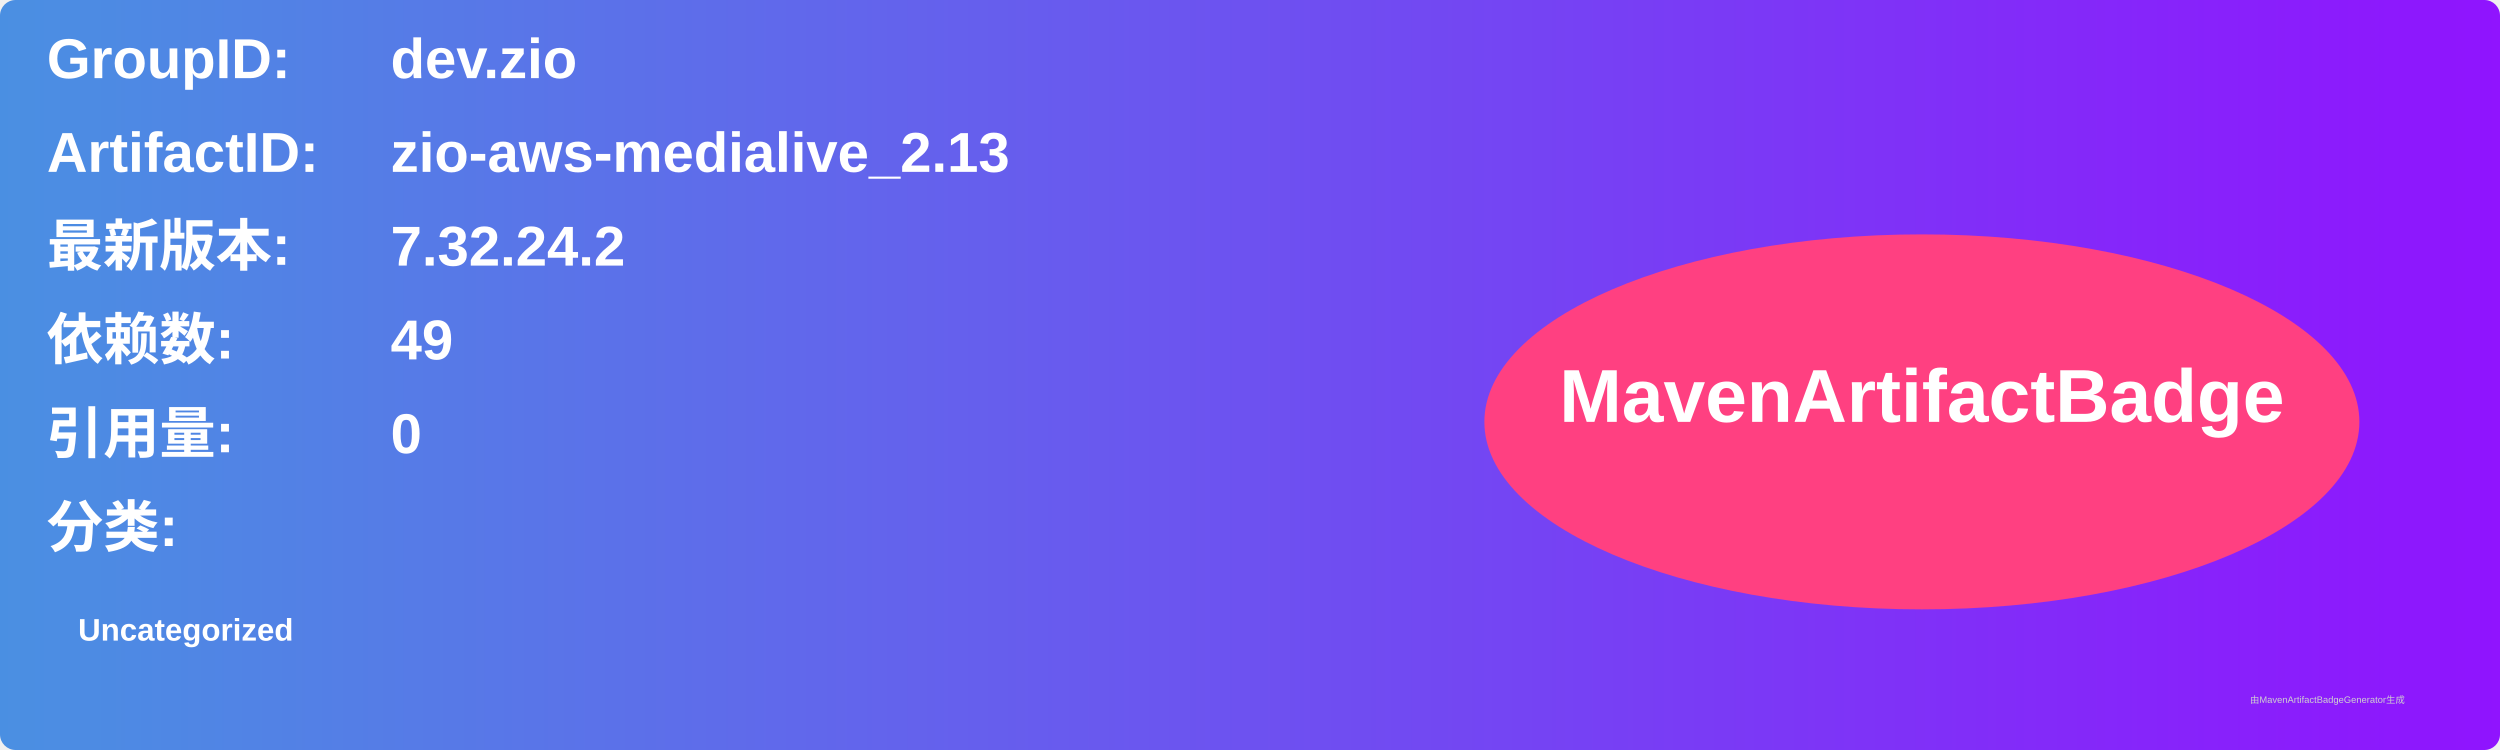
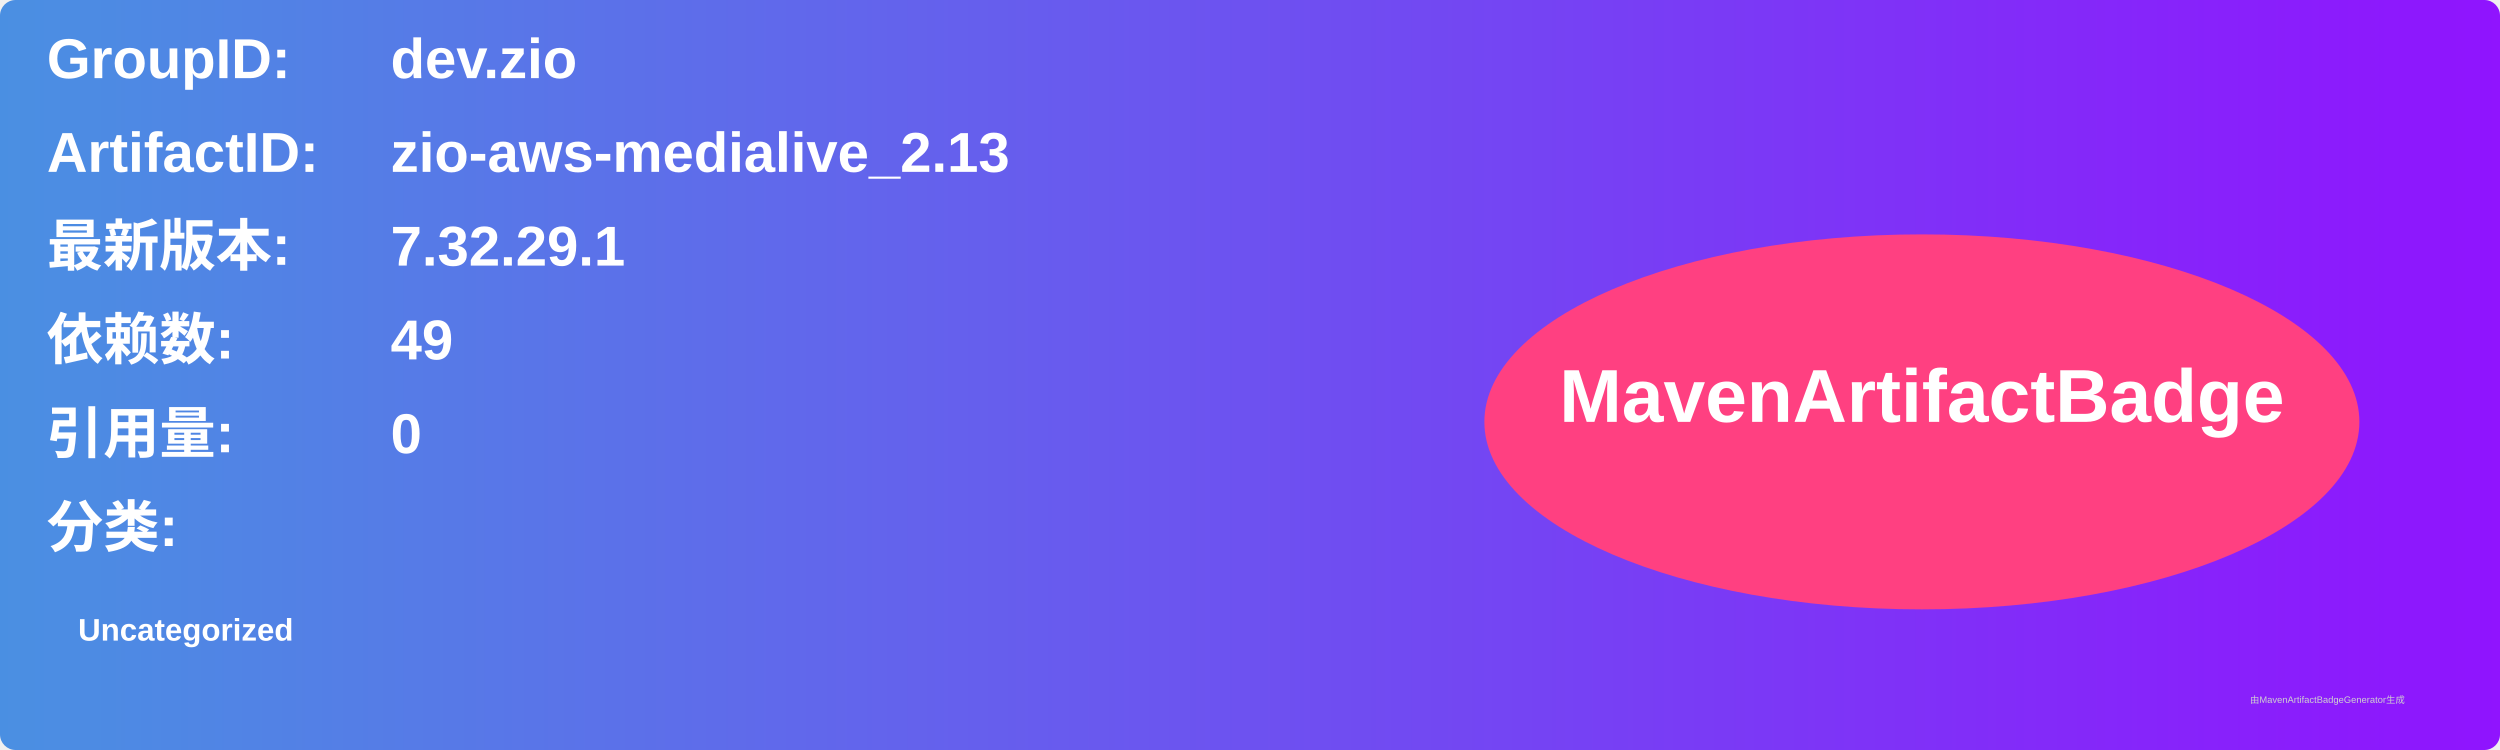
<svg xmlns="http://www.w3.org/2000/svg" width="800" height="240" viewBox="0 0 800 240">
  <linearGradient id="grad" x1="0%" y1="0%" x2="100%" y2="0%">
    <stop offset="0%" stop-color="#4a90e2" />
    <stop offset="100%" stop-color="#9013fe" />
  </linearGradient>
  <rect width="100%" height="100%" rx="5" ry="5" fill="url(#grad)" />
  <g transform="translate(15, 15)">
    <text x="0" y="10" font-family="Arial" font-size="18" fill="white" font-weight="bold" width="260">GroupID:</text>
    <text x="110" y="10" font-family="Arial" font-size="18" fill="white" font-weight="bold" width="460">dev.zio</text>
    <text x="0" y="40" font-family="Arial" font-size="18" fill="white" font-weight="bold" width="260">ArtifactID:</text>
    <text x="110" y="40" font-family="Arial" font-size="18" fill="white" font-weight="bold" width="460">zio-aws-medialive_2.13</text>
    <text x="0" y="70" font-family="Arial" font-size="18" fill="white" font-weight="bold">最新版本:</text>
    <text x="110" y="70" font-family="Arial" font-size="18" fill="white" font-weight="bold">
-       <tspan font-weight="bold">7.32.24.2</tspan>
+       <tspan font-weight="bold">7.32.29.1</tspan>
    </text>
    <text x="0" y="100" font-family="Arial" font-size="18" fill="white" font-weight="bold">依赖数: </text>
    <text x="110" y="100" font-family="Arial" font-size="18" fill="white">
      <tspan font-weight="bold">49</tspan>
    </text>
    <text x="0" y="130" font-family="Arial" font-size="18" fill="white" font-weight="bold">引用量: </text>
    <text x="110" y="130" font-family="Arial" font-size="18" fill="white">
      <tspan font-weight="bold">0</tspan>
    </text>
    <text x="0" y="160" font-family="Arial" font-size="18" fill="white" font-weight="bold">分类:</text>
    <text x="10" y="190" font-family="Arial" font-size="10" fill="white">
      <tspan font-weight="bold">Uncategorized</tspan>
    </text>
    <ellipse cx="600" cy="120" rx="140" ry="60" fill="#ff4081" />
    <text x="600" y="120" text-anchor="middle" font-family="Arial" font-size="24" fill="white" font-weight="bold">MavenArtifactBadge</text>
  </g>
  <text x="720" y="225" font-family="Arial" font-size="3" fill="#d0d0d0">由MavenArtifactBadgeGenerator生成</text>
</svg>
